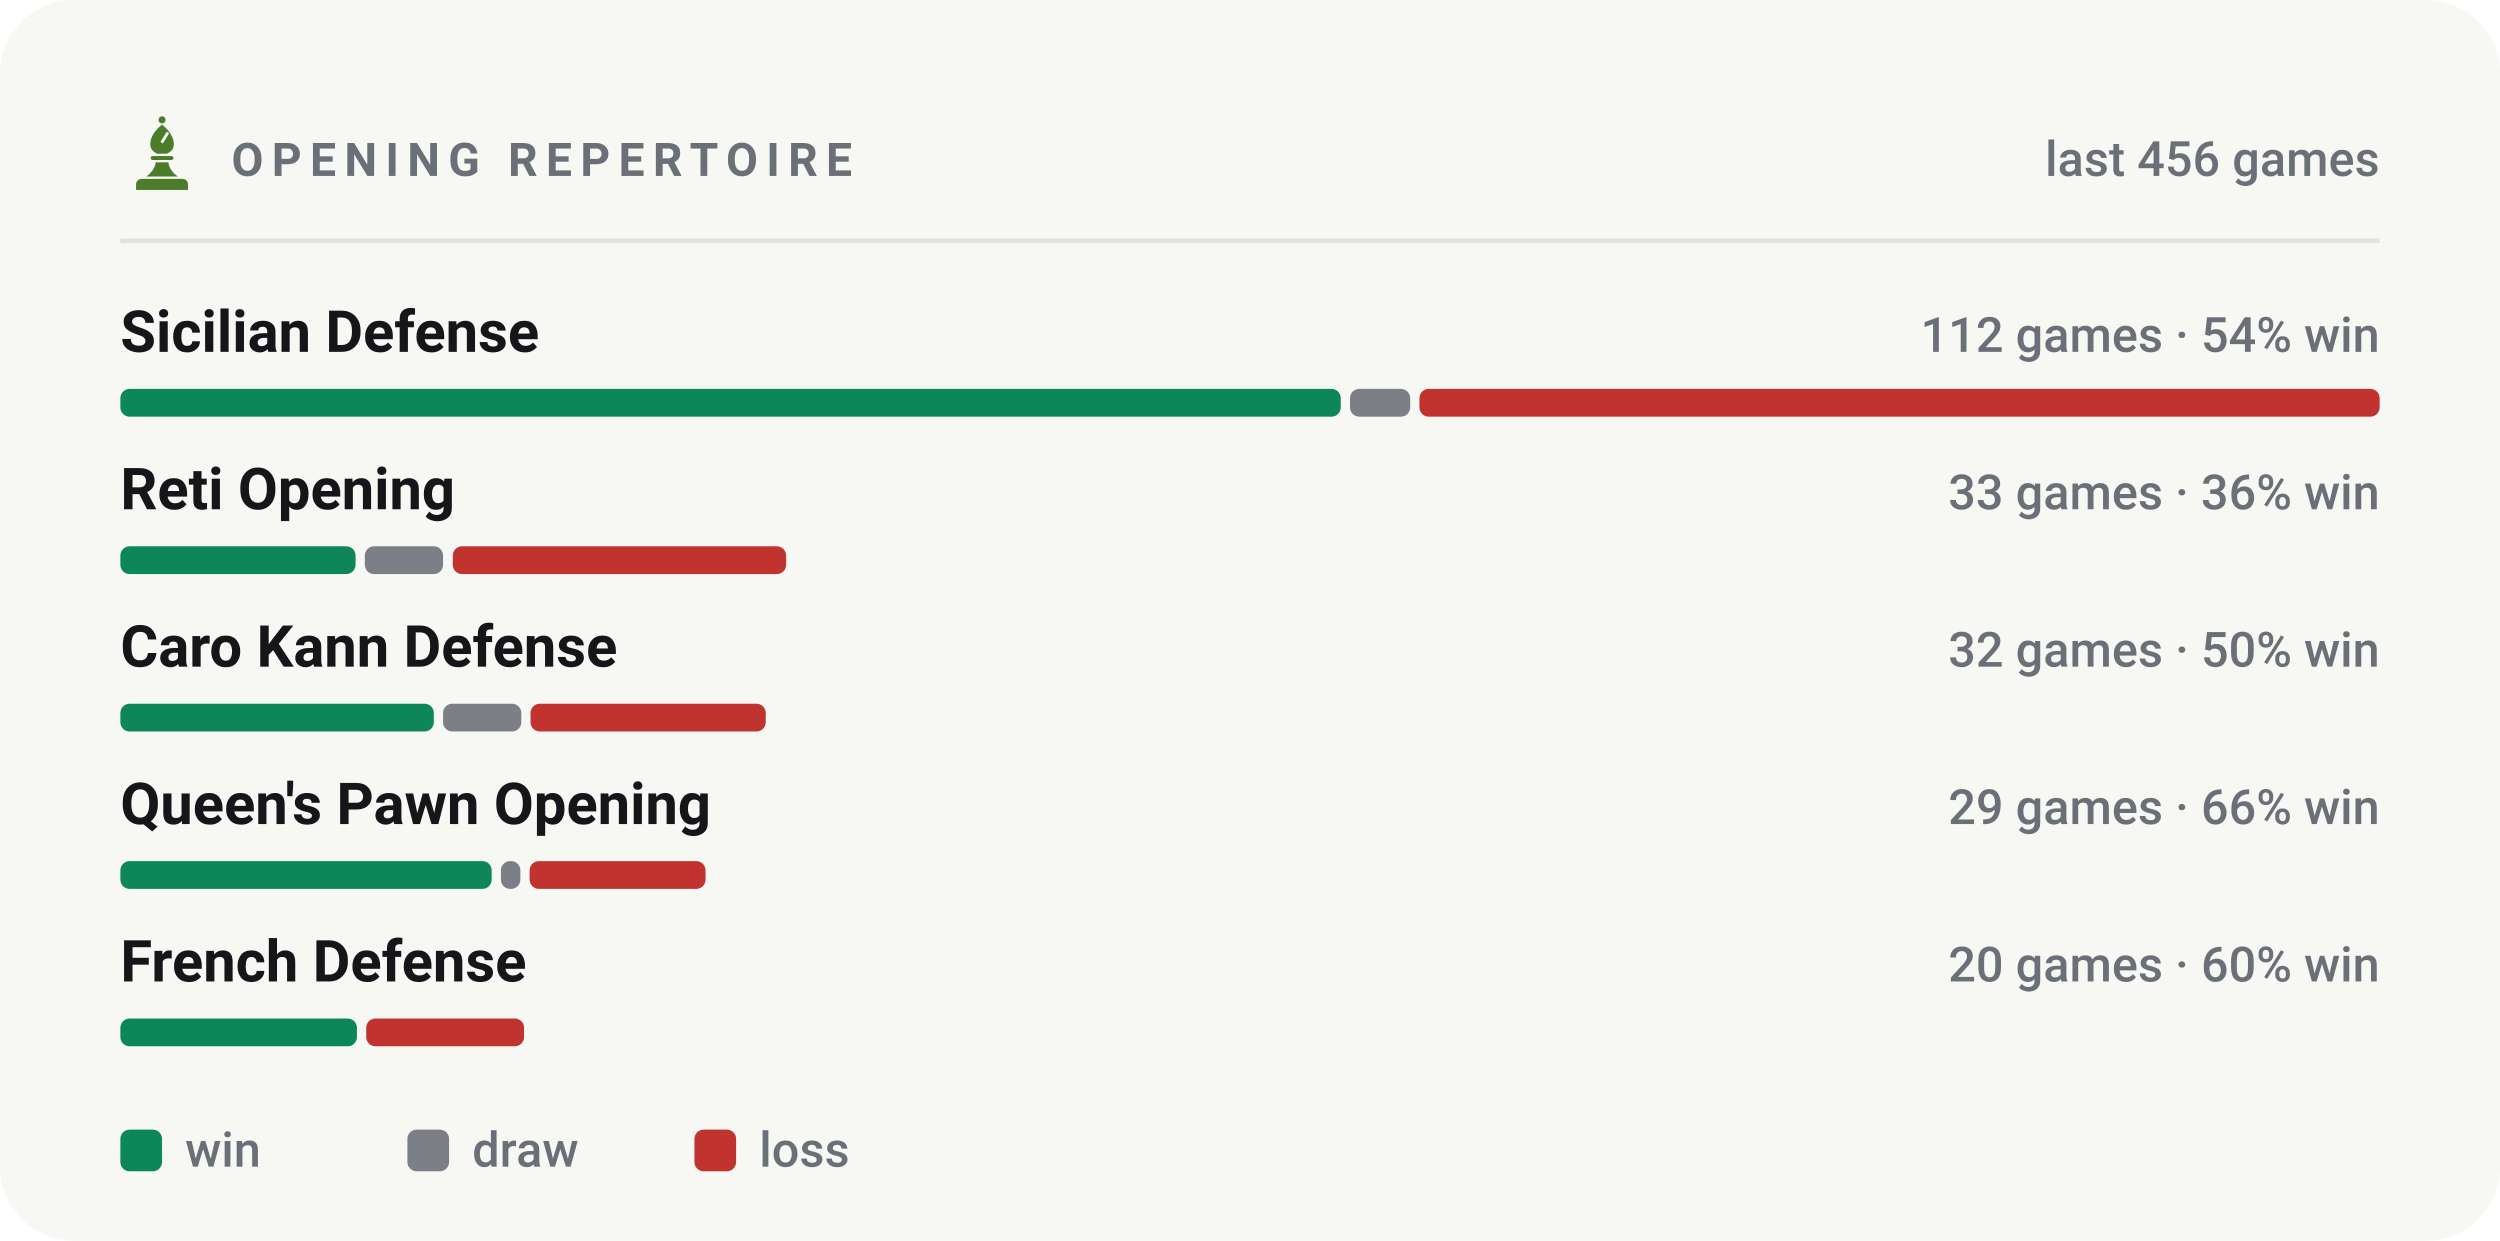
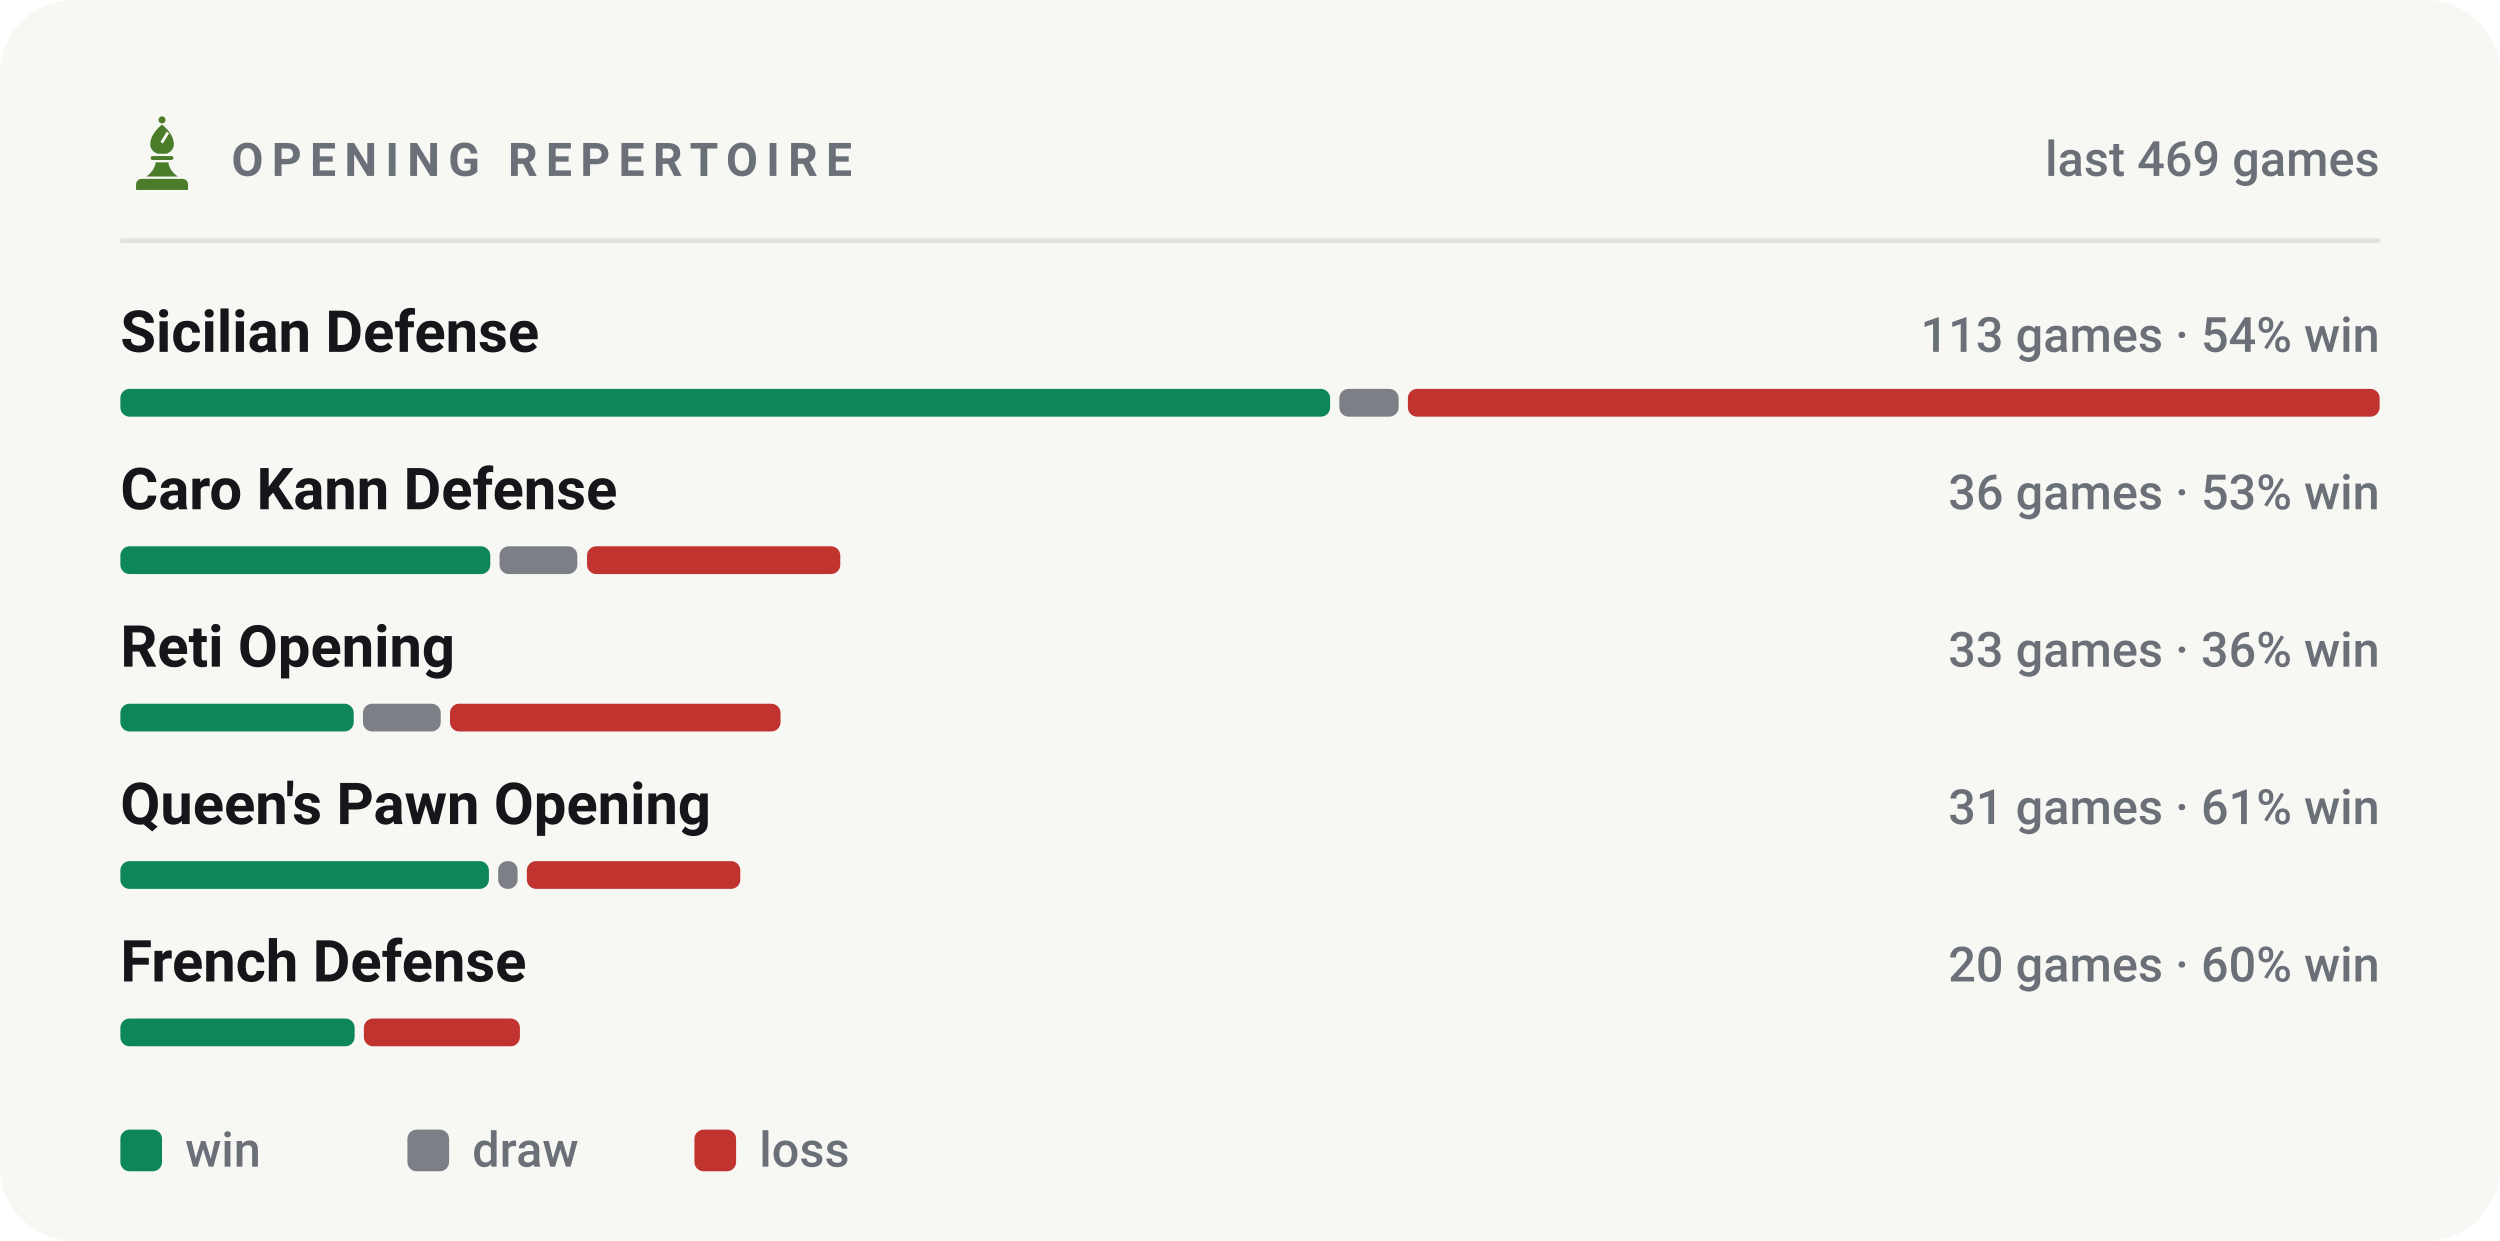
<svg xmlns="http://www.w3.org/2000/svg" viewBox="0 0 540 268" width="540" height="268" role="img" aria-label="Most played openings of bappozl">
  <style>svg{font-family:-apple-system,BlinkMacSystemFont,'Segoe UI',Roboto,'Helvetica Neue',Arial,sans-serif}text{fill:#14161a;white-space:pre}.bg{fill:#f7f7f4}.acc{fill:#4a7c2a}.win{fill:#0d8659}.draw{fill:#7c7f85}.loss{fill:#c0332f}.lbl{font-size:10px;font-weight:600;letter-spacing:.18em;fill:#6b7078}.cap{font-size:10.5px;font-weight:500;fill:#6b7078}.num{font-family:-apple-system,BlinkMacSystemFont,'Segoe UI',Roboto,'Helvetica Neue',Arial,sans-serif;font-weight:700;letter-spacing:-.02em}.tick{font-size:9px;font-weight:500;fill:#6b7078;opacity:.75}.dl{font-size:10px;font-weight:600}.rule{stroke:#e2e2dc;stroke-width:1;fill:none}.grid{stroke:#e2e2dc;stroke-width:1;fill:none;opacity:.7}.ln{fill:none;stroke:#4a7c2a;stroke-width:2;stroke-linecap:round;stroke-linejoin:round}.ring{stroke:#f7f7f4;stroke-width:2}.hollow{fill:none;stroke-width:1.5}.sq{fill:#14161a;opacity:.035}</style>
  <rect class="bg" width="540" height="268" rx="16" />
  <g class="acc" transform="translate(26.5,24.7) scale(0.17)">
    <circle cx="50" cy="7" r="4.5" />
    <path fill-rule="evenodd" d="M50 13C60 21 65 30 65 38c0 6-4 10-9 12H44c-5-2-9-6-9-12 0-8 5-17 15-25zM56 22l3 2-8 13-3-2z" />
    <path d="M38 53h24a2.5 2.5 0 0 1 0 5H38a2.5 2.5 0 0 1 0-5z" />
    <path d="M42 61h16c1 7 5 13 12 18H30c7-5 11-11 12-18z" />
    <path d="M24 82h52a7 7 0 0 1 7 7v7H17v-7a7 7 0 0 1 7-7z" />
  </g>
  <text class="lbl" x="50" y="38">OPENING REPERTOIRE</text>
-   <text class="cap" x="514" y="38" text-anchor="end">last 456 games</text>
+   <text class="cap" x="514" y="38" text-anchor="end">last 469 games</text>
  <line class="rule" x1="26" y1="52" x2="514" y2="52" />
  <text x="26" y="76" style="font-size:12.5px;font-weight:600">Sicilian Defense</text>
-   <text class="cap" x="514" y="76" text-anchor="end">112 games · 54% win</text>
-   <rect x="26.0" y="84" width="263.6" height="6" rx="2" fill="#0d8659" />
-   <rect x="291.6" y="84" width="13.0" height="6" rx="2" fill="#7c7f85" />
-   <rect x="306.6" y="84" width="207.4" height="6" rx="2" fill="#c0332f" />
-   <text x="26" y="110" style="font-size:12.5px;font-weight:600">Reti Opening</text>
-   <text class="cap" x="514" y="110" text-anchor="end">33 games · 36% win</text>
-   <rect x="26.0" y="118" width="50.8" height="6" rx="2" fill="#0d8659" />
-   <rect x="78.8" y="118" width="16.9" height="6" rx="2" fill="#7c7f85" />
-   <rect x="97.8" y="118" width="72.0" height="6" rx="2" fill="#c0332f" />
-   <text x="26" y="144" style="font-size:12.5px;font-weight:600">Caro Kann Defense</text>
-   <text class="cap" x="514" y="144" text-anchor="end">32 games · 50% win</text>
-   <rect x="26.0" y="152" width="67.7" height="6" rx="2" fill="#0d8659" />
-   <rect x="95.7" y="152" width="16.9" height="6" rx="2" fill="#7c7f85" />
-   <rect x="114.6" y="152" width="50.8" height="6" rx="2" fill="#c0332f" />
+   <text class="cap" x="514" y="76" text-anchor="end">113 games · 54% win</text>
+   <rect x="26.0" y="84" width="261.3" height="6" rx="2" fill="#0d8659" />
+   <rect x="289.3" y="84" width="12.8" height="6" rx="2" fill="#7c7f85" />
+   <rect x="304.1" y="84" width="209.9" height="6" rx="2" fill="#c0332f" />
+   <text x="26" y="110" style="font-size:12.5px;font-weight:600">Caro Kann Defense</text>
+   <text class="cap" x="514" y="110" text-anchor="end">36 games · 53% win</text>
+   <rect x="26.0" y="118" width="79.9" height="6" rx="2" fill="#0d8659" />
+   <rect x="107.9" y="118" width="16.8" height="6" rx="2" fill="#7c7f85" />
+   <rect x="126.8" y="118" width="54.7" height="6" rx="2" fill="#c0332f" />
+   <text x="26" y="144" style="font-size:12.5px;font-weight:600">Reti Opening</text>
+   <text class="cap" x="514" y="144" text-anchor="end">33 games · 36% win</text>
+   <rect x="26.0" y="152" width="50.4" height="6" rx="2" fill="#0d8659" />
+   <rect x="78.4" y="152" width="16.8" height="6" rx="2" fill="#7c7f85" />
+   <rect x="97.2" y="152" width="71.4" height="6" rx="2" fill="#c0332f" />
  <text x="26" y="178" style="font-size:12.5px;font-weight:600">Queen's Pawn Opening</text>
-   <text class="cap" x="514" y="178" text-anchor="end">29 games · 66% win</text>
-   <rect x="26.0" y="186" width="80.2" height="6" rx="2" fill="#0d8659" />
-   <rect x="108.2" y="186" width="4.2" height="6" rx="2" fill="#7c7f85" />
-   <rect x="114.4" y="186" width="38.0" height="6" rx="2" fill="#c0332f" />
+   <text class="cap" x="514" y="178" text-anchor="end">31 games · 61% win</text>
+   <rect x="26.0" y="186" width="79.6" height="6" rx="2" fill="#0d8659" />
+   <rect x="107.6" y="186" width="4.2" height="6" rx="2" fill="#7c7f85" />
+   <rect x="113.8" y="186" width="46.1" height="6" rx="2" fill="#c0332f" />
  <text x="26" y="212" style="font-size:12.5px;font-weight:600">French Defense</text>
  <text class="cap" x="514" y="212" text-anchor="end">20 games · 60% win</text>
-   <rect x="26.0" y="220" width="51.1" height="6" rx="2" fill="#0d8659" />
-   <rect x="79.1" y="220" width="34.1" height="6" rx="2" fill="#c0332f" />
+   <rect x="26.0" y="220" width="50.6" height="6" rx="2" fill="#0d8659" />
+   <rect x="78.6" y="220" width="33.7" height="6" rx="2" fill="#c0332f" />
  <rect x="26" y="244" width="9" height="9" rx="2" fill="#0d8659" />
  <text class="cap" x="40" y="252">win</text>
  <rect x="88" y="244" width="9" height="9" rx="2" fill="#7c7f85" />
  <text class="cap" x="102" y="252">draw</text>
  <rect x="150" y="244" width="9" height="9" rx="2" fill="#c0332f" />
  <text class="cap" x="164" y="252">loss</text>
</svg>
